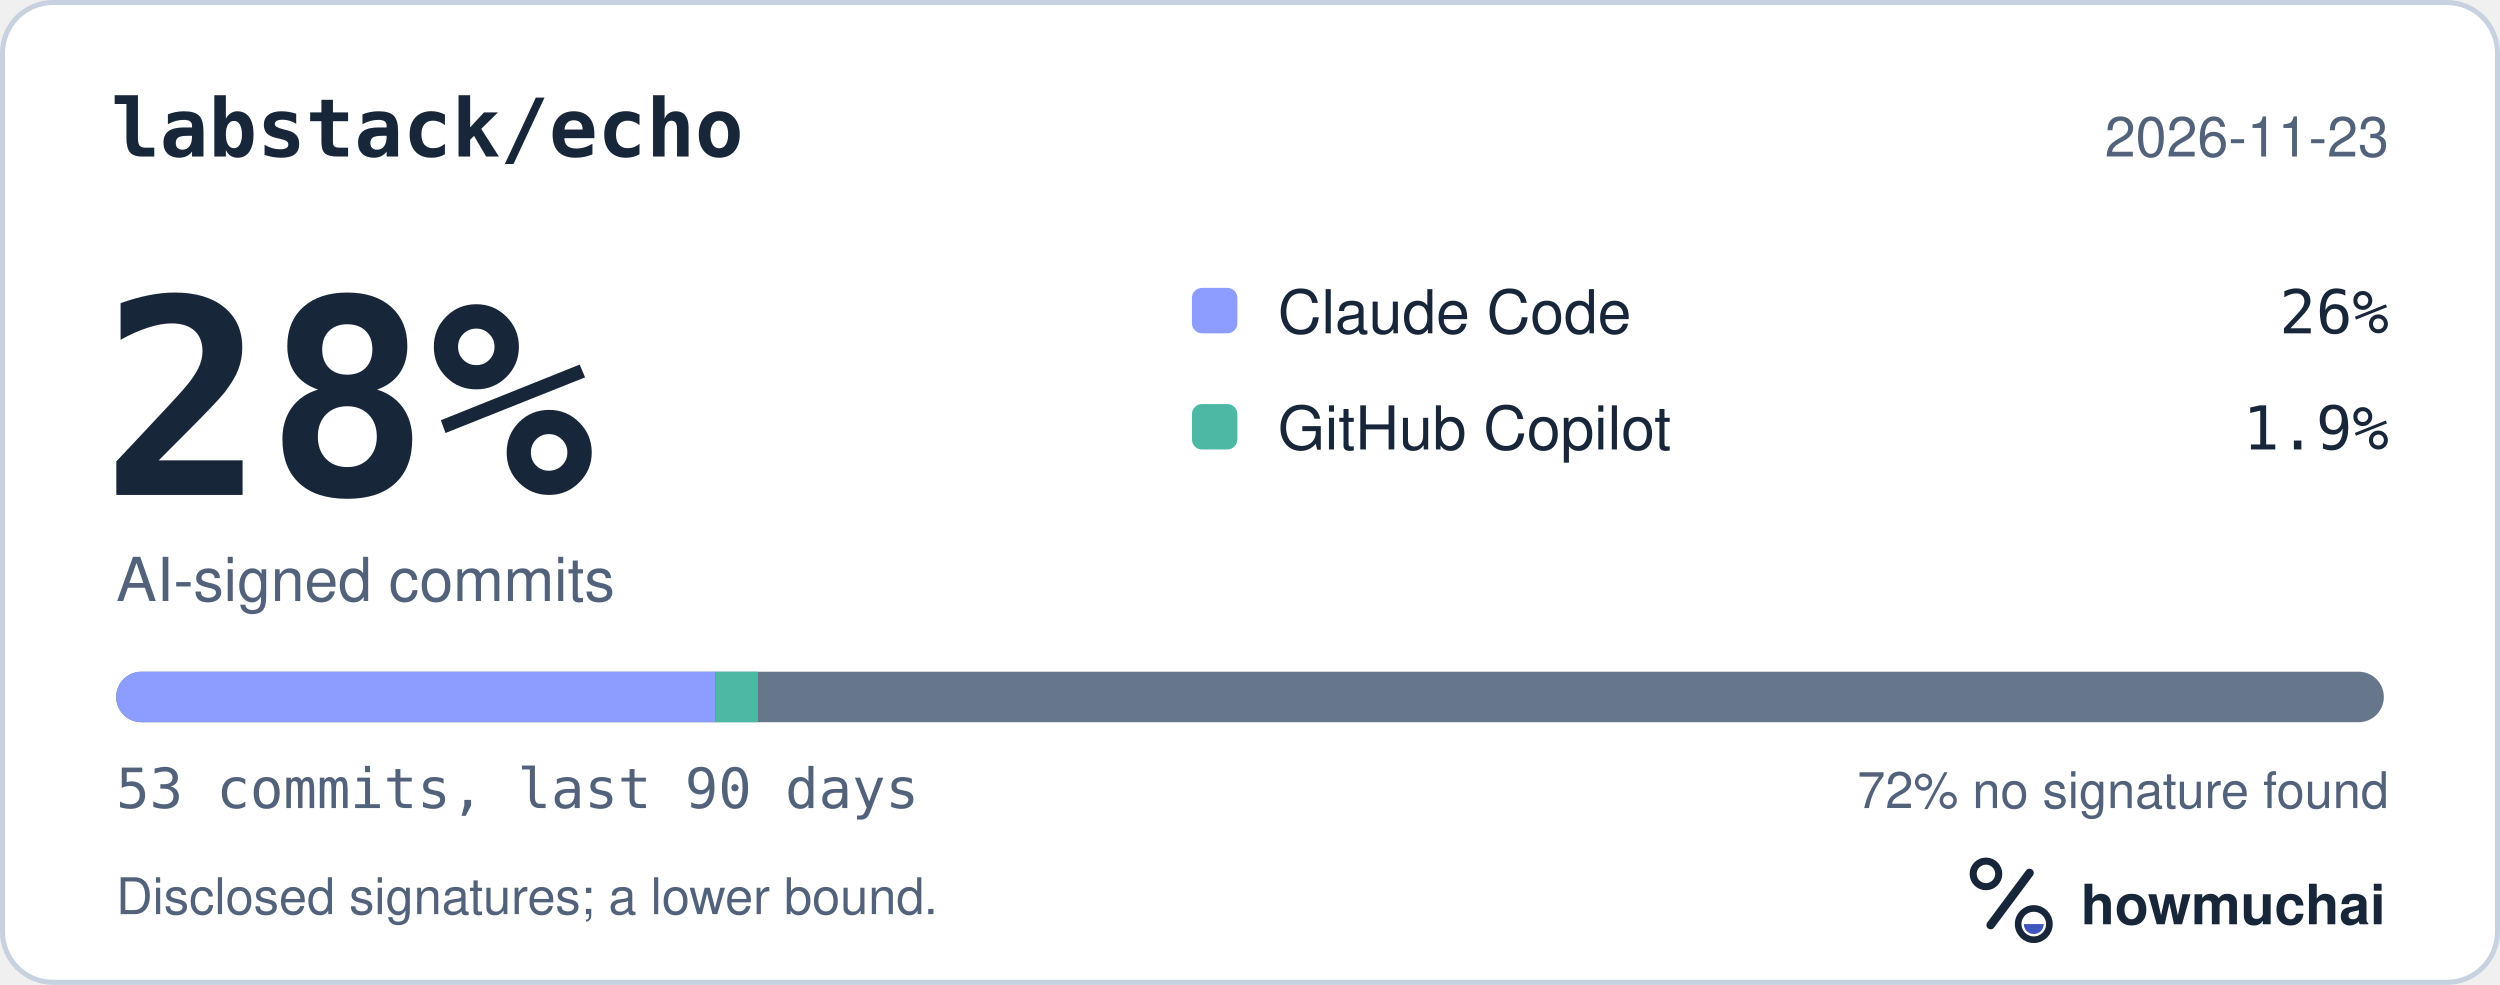
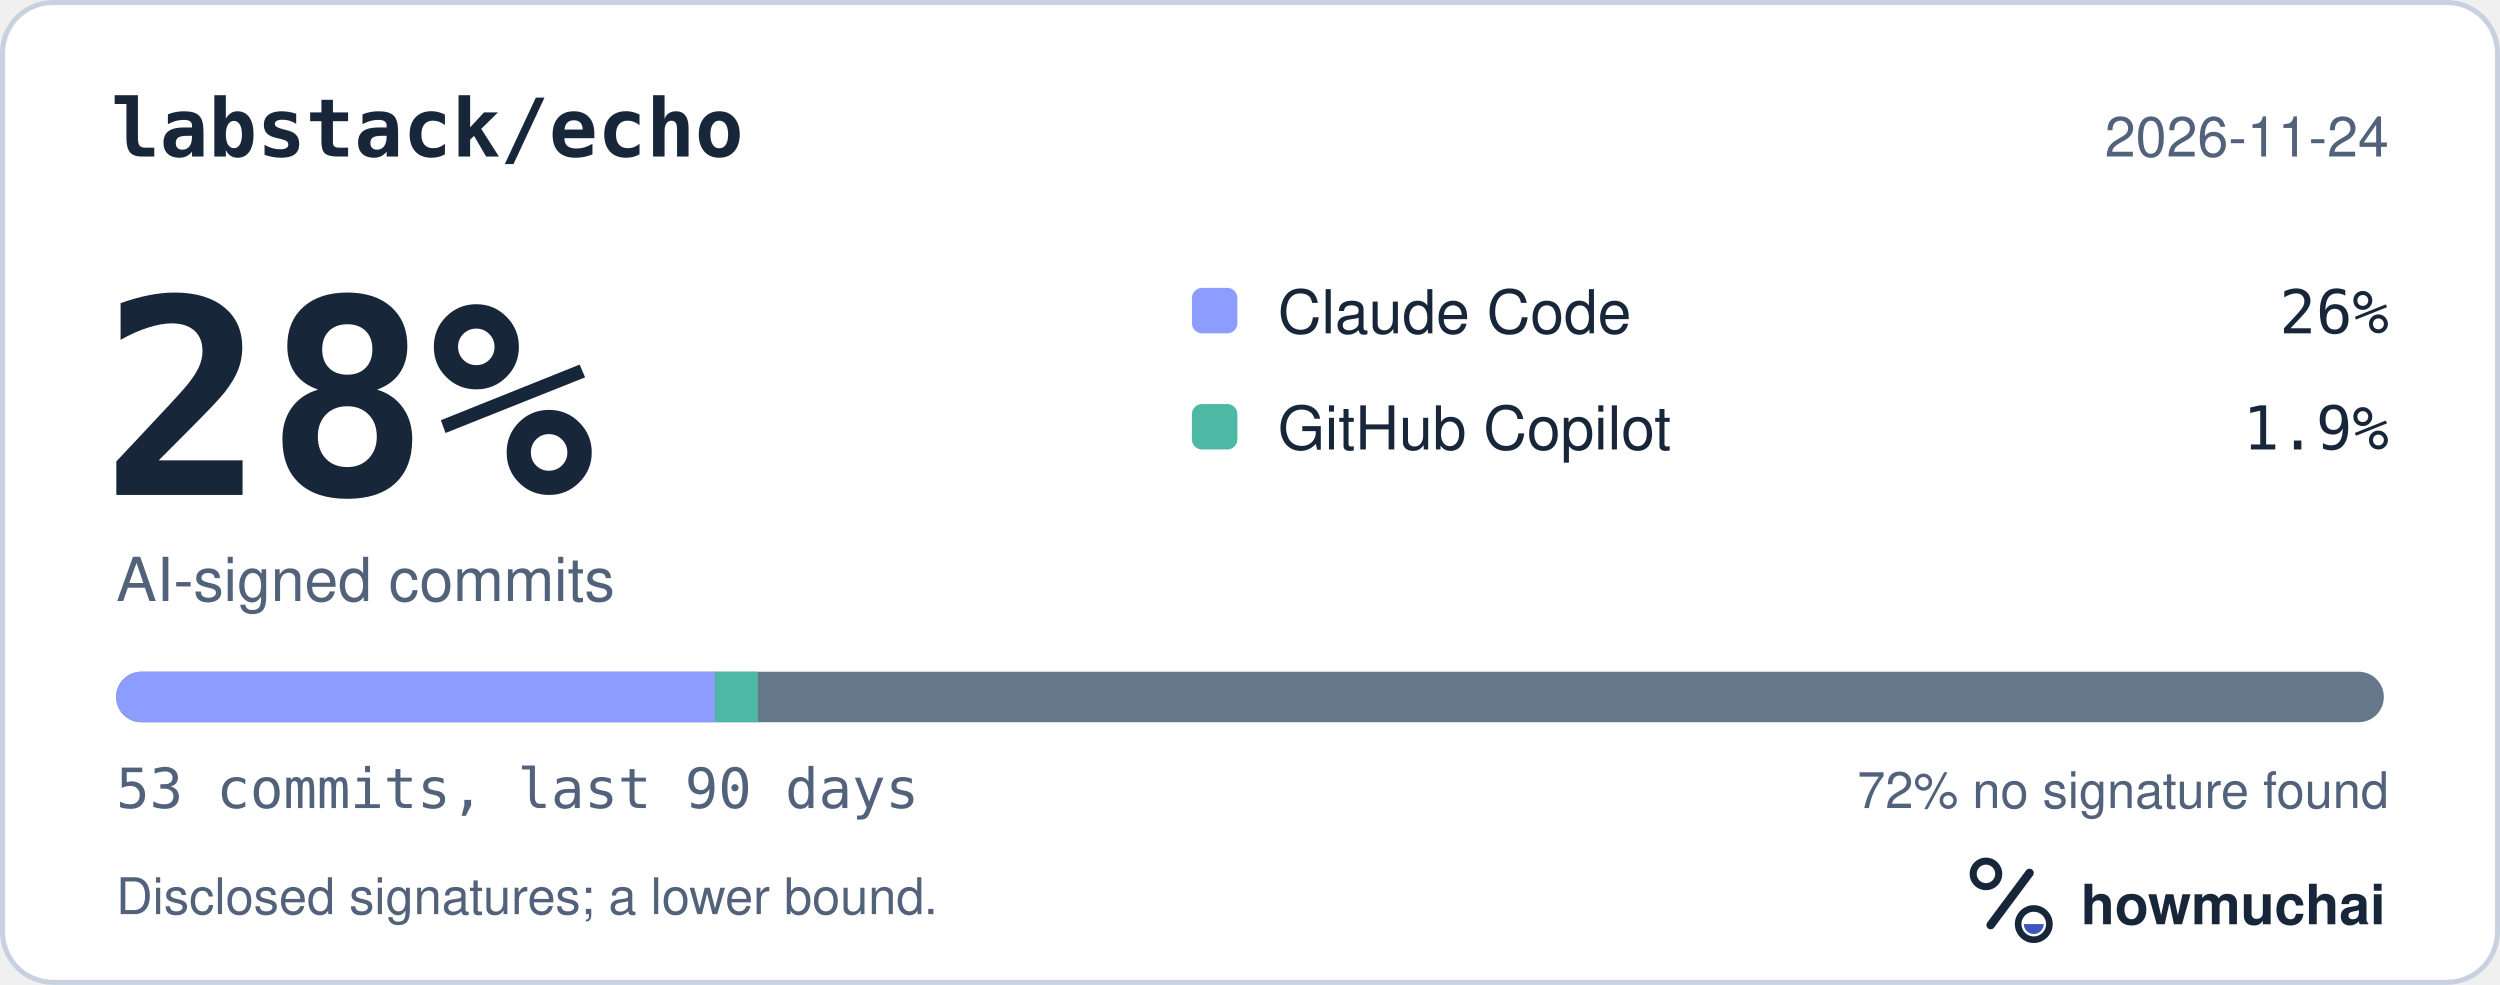
<svg xmlns="http://www.w3.org/2000/svg" width="495" height="195" viewBox="0 0 495 195" role="img" aria-labelledby="hm-t hm-d">
  <rect x="0.5" y="0.5" width="494" height="194" rx="10" fill="#FFFFFF" stroke="#C7D1DF" />
  <text x="22" y="31" fill="#18263A" font-family="ui-monospace, SF Mono, Menlo, Consolas, IBM Plex Mono, monospace" font-size="16" font-weight="600">labstack/echo</text>
-   <text x="473" y="31" fill="#52627A" font-family="-apple-system, BlinkMacSystemFont, Segoe UI, Helvetica, Arial, Fira Sans, sans-serif" font-size="11" text-anchor="end">2026-11-23</text>
+   <text x="473" y="31" fill="#52627A" font-family="-apple-system, BlinkMacSystemFont, Segoe UI, Helvetica, Arial, Fira Sans, sans-serif" font-size="11" text-anchor="end">2026-11-24</text>
  <text x="20" y="98" fill="#18263A" font-family="ui-monospace, SF Mono, Menlo, Consolas, IBM Plex Mono, monospace" font-size="54" font-weight="700">28%</text>
  <text x="23" y="119" fill="#52627A" font-family="-apple-system, BlinkMacSystemFont, Segoe UI, Helvetica, Arial, Fira Sans, sans-serif" font-size="12">AI-signed commits</text>
  <rect x="236" y="57" width="9" height="9" rx="2" fill="#8D9DFF" />
  <text x="253" y="66" fill="#18263A" font-family="-apple-system, BlinkMacSystemFont, Segoe UI, Helvetica, Arial, Fira Sans, sans-serif" font-size="12">Claude Code</text>
  <text x="473" y="66" fill="#18263A" font-family="ui-monospace, SF Mono, Menlo, Consolas, IBM Plex Mono, monospace" font-size="12" text-anchor="end">26%</text>
  <rect x="236" y="80" width="9" height="9" rx="2" fill="#4DB8A4" />
  <text x="253" y="89" fill="#18263A" font-family="-apple-system, BlinkMacSystemFont, Segoe UI, Helvetica, Arial, Fira Sans, sans-serif" font-size="12">GitHub Copilot</text>
  <text x="473" y="89" fill="#18263A" font-family="ui-monospace, SF Mono, Menlo, Consolas, IBM Plex Mono, monospace" font-size="12" text-anchor="end">1.9%</text>
  <defs>
    <clipPath id="hm-bar">
      <rect x="23" y="133" width="449" height="10" rx="5" />
    </clipPath>
  </defs>
  <rect x="23" y="133" width="449" height="10" rx="5" fill="#66768B" />
  <g clip-path="url(#hm-bar)">
    <rect x="23.00" y="133" width="118.60" height="10" fill="#8D9DFF" />
    <rect x="141.60" y="133" width="8.47" height="10" fill="#4DB8A4" />
  </g>
  <text x="23" y="160" fill="#52627A" font-family="ui-monospace, SF Mono, Menlo, Consolas, IBM Plex Mono, monospace" font-size="11">53 commits, last 90 days</text>
  <text x="473" y="160" fill="#52627A" font-family="-apple-system, BlinkMacSystemFont, Segoe UI, Helvetica, Arial, Fira Sans, sans-serif" font-size="10" text-anchor="end">72% no signature found</text>
  <text x="23" y="181" fill="#52627A" font-family="-apple-system, BlinkMacSystemFont, Segoe UI, Helvetica, Arial, Fira Sans, sans-serif" font-size="10">Disclosed signatures; a lower bound.</text>
  <g transform="translate(386 166) scale(0.046875)">
    <circle cx="154" cy="150" r="54" fill="none" stroke="#18263A" stroke-width="30" />
    <path d="M174 366 338 146" fill="none" stroke="#18263A" stroke-width="36" stroke-linecap="round" />
    <circle cx="356" cy="362" r="66" fill="none" stroke="#18263A" stroke-width="28" />
    <path d="M314 362a42 42 0 0 0 84 0Z" fill="#4056BC" />
  </g>
  <text x="412" y="183" fill="#18263A" font-family="-apple-system, BlinkMacSystemFont, Segoe UI, Helvetica, Arial, Fira Sans, sans-serif" font-size="11" font-weight="650">howmuchai</text>
</svg>
